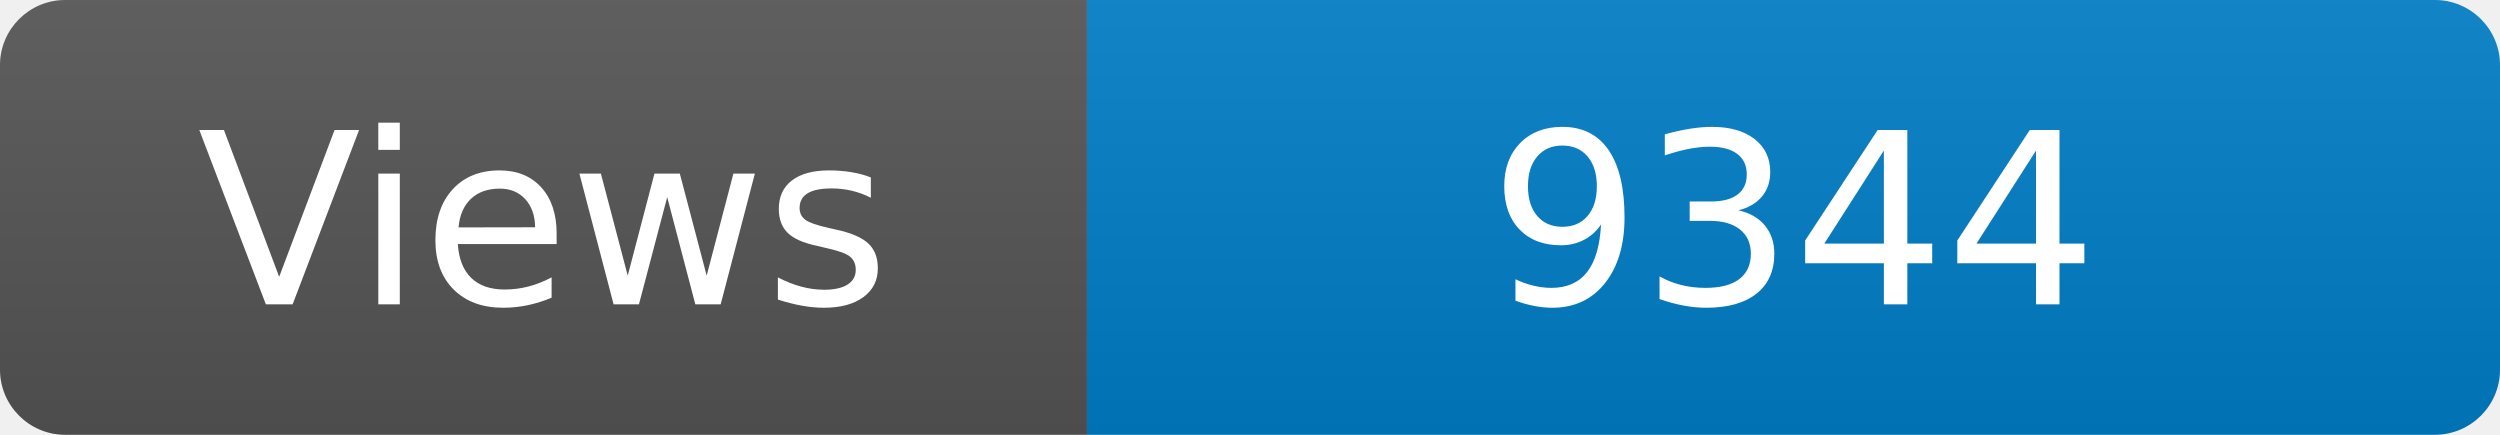
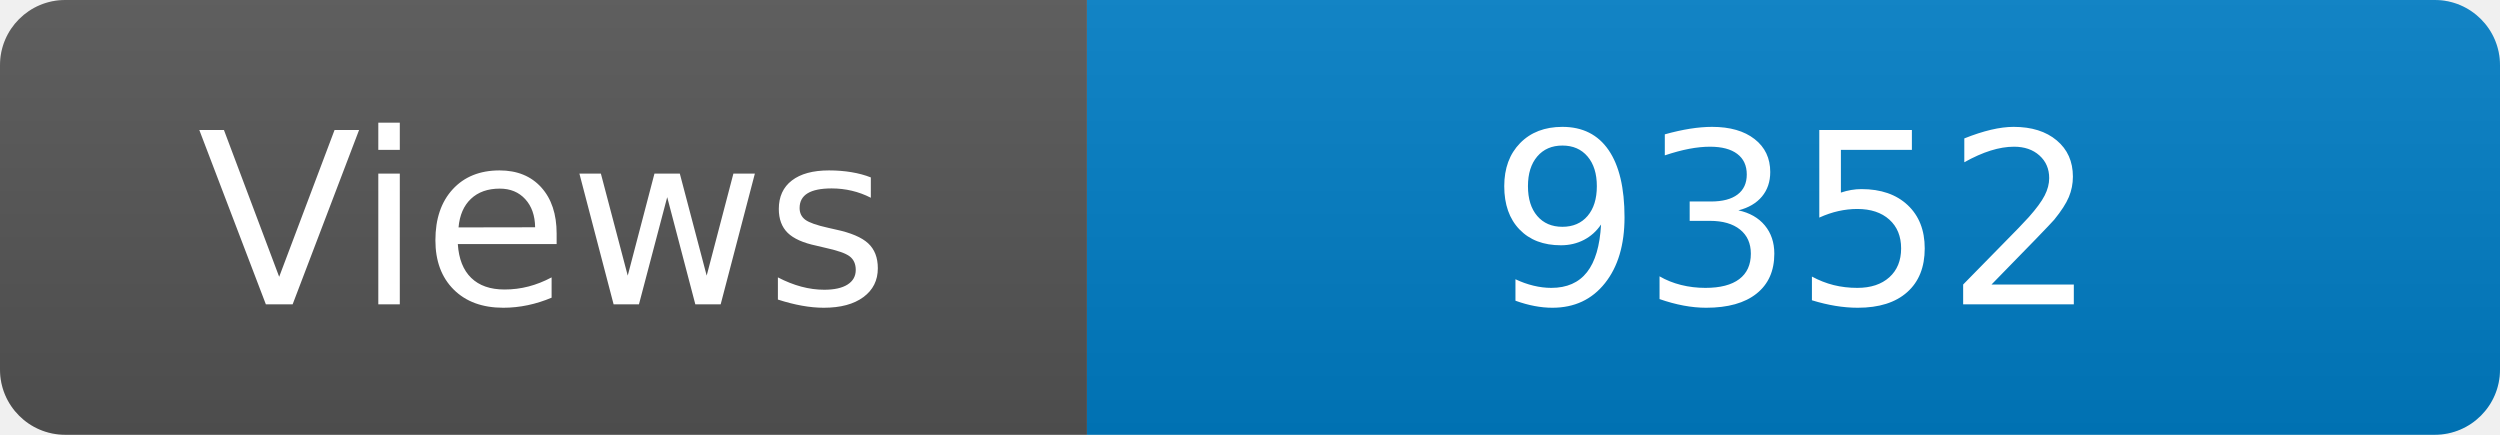
<svg xmlns="http://www.w3.org/2000/svg" width="115" height="20" role="img" aria-label="Maintained?: yes">
  <linearGradient id="s" x2="0" y2="100%">
    <stop offset="0" stop-color="#bbb" stop-opacity=".1" />
    <stop offset="1" stop-opacity=".1" />
  </linearGradient>
  <clipPath id="r">
    <rect width="115" height="20" rx="3" fill="#fff" />
  </clipPath>
  <g clip-path="url(#r)">
    <rect width="50" height="20" fill="#555" />
    <rect x="50" width="160" height="20" fill="#007ec6" />
    <rect width="115" height="20" fill="url(#s)" />
  </g>
  <g fill="#fff" text-anchor="middle" font-family="Verdana,Geneva,DejaVu Sans,sans-serif" font-size="110">
    <text x="250" y="140" transform="scale(.1)" fill="#fff">Views</text>
-     <text x="825" y="140" transform="scale(.1)" fill="#fff">9344</text>
+     <text x="825" y="140" transform="scale(.1)" fill="#fff">9352</text>
  </g>
</svg>
